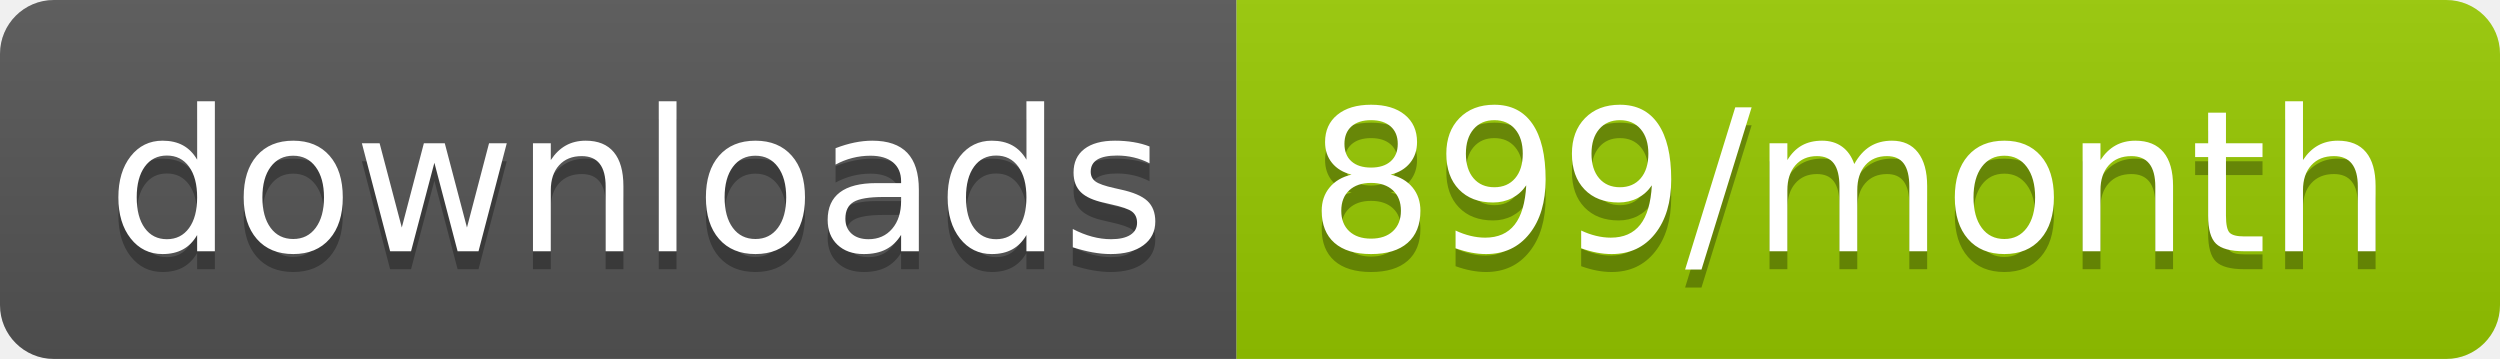
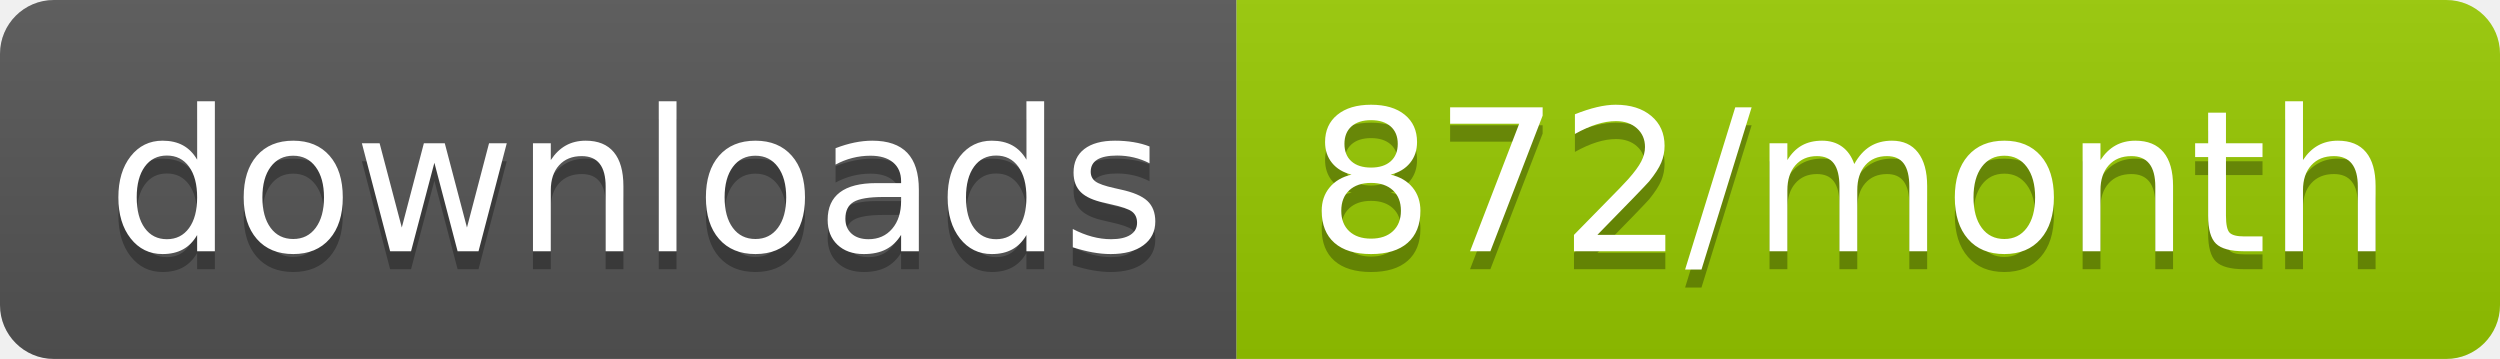
<svg xmlns="http://www.w3.org/2000/svg" width="139.3" height="20">
  <linearGradient id="smooth" x2="0" y2="100%">
    <stop offset="0" stop-color="#bbb" stop-opacity=".1" />
    <stop offset="1" stop-opacity=".1" />
  </linearGradient>
  <clipPath id="round">
    <rect width="139.3" height="20" rx="3" fill="#fff" />
  </clipPath>
  <g clip-path="url(#round)">
    <rect width="68.9" height="20" fill="#555" />
    <rect x="68.9" width="70.4" height="20" fill="#97CA00" />
    <rect width="139.3" height="20" fill="url(#smooth)" />
  </g>
  <g fill="#fff" text-anchor="middle" font-family="DejaVu Sans,Verdana,Geneva,sans-serif" font-size="110">
    <text x="354.5" y="150" fill="#010101" fill-opacity=".3" transform="scale(0.1)" textLength="589.0" lengthAdjust="spacing">downloads</text>
    <text x="354.5" y="140" transform="scale(0.1)" textLength="589.0" lengthAdjust="spacing">downloads</text>
-     <text x="1031.0" y="150" fill="#010101" fill-opacity=".3" transform="scale(0.1)" textLength="604.0" lengthAdjust="spacing">899/month</text>
-     <text x="1031.0" y="140" transform="scale(0.1)" textLength="604.0" lengthAdjust="spacing">899/month</text>
+     <text x="1031.0" y="150" fill="#010101" fill-opacity=".3" transform="scale(0.1)" textLength="604.0" lengthAdjust="spacing">872/month</text>
+     <text x="1031.0" y="140" transform="scale(0.1)" textLength="604.0" lengthAdjust="spacing">872/month</text>
  </g>
</svg>
